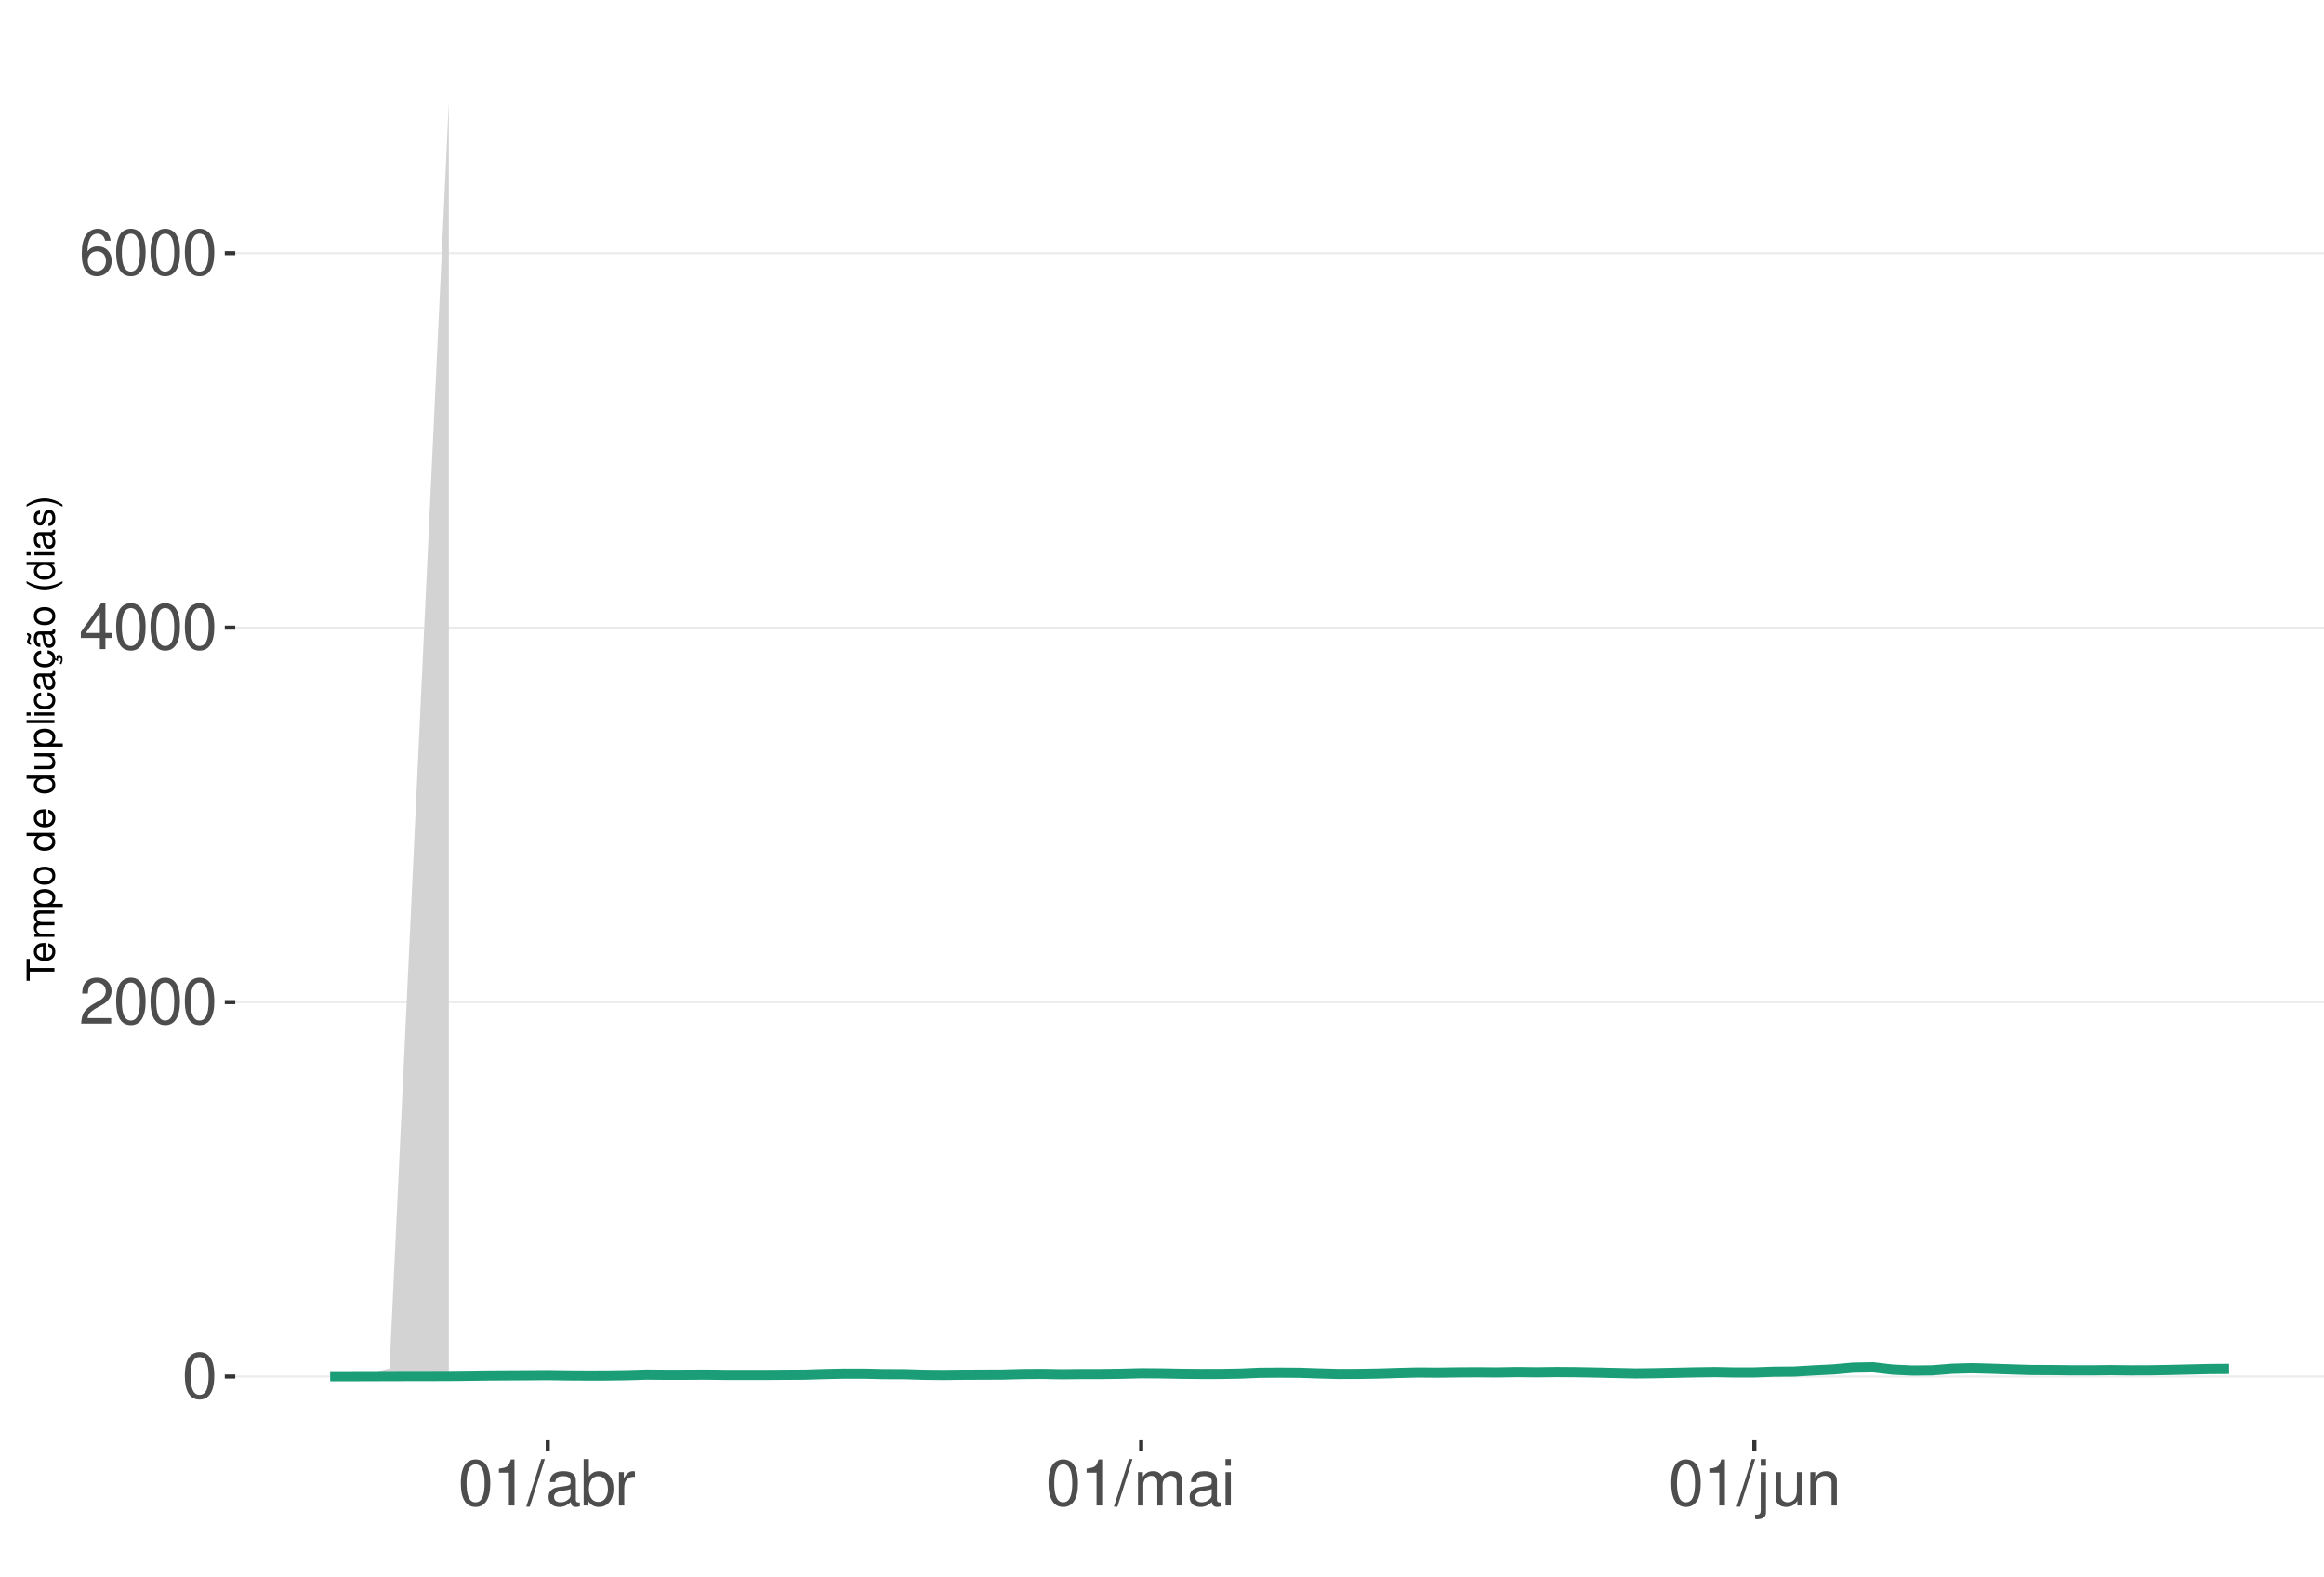
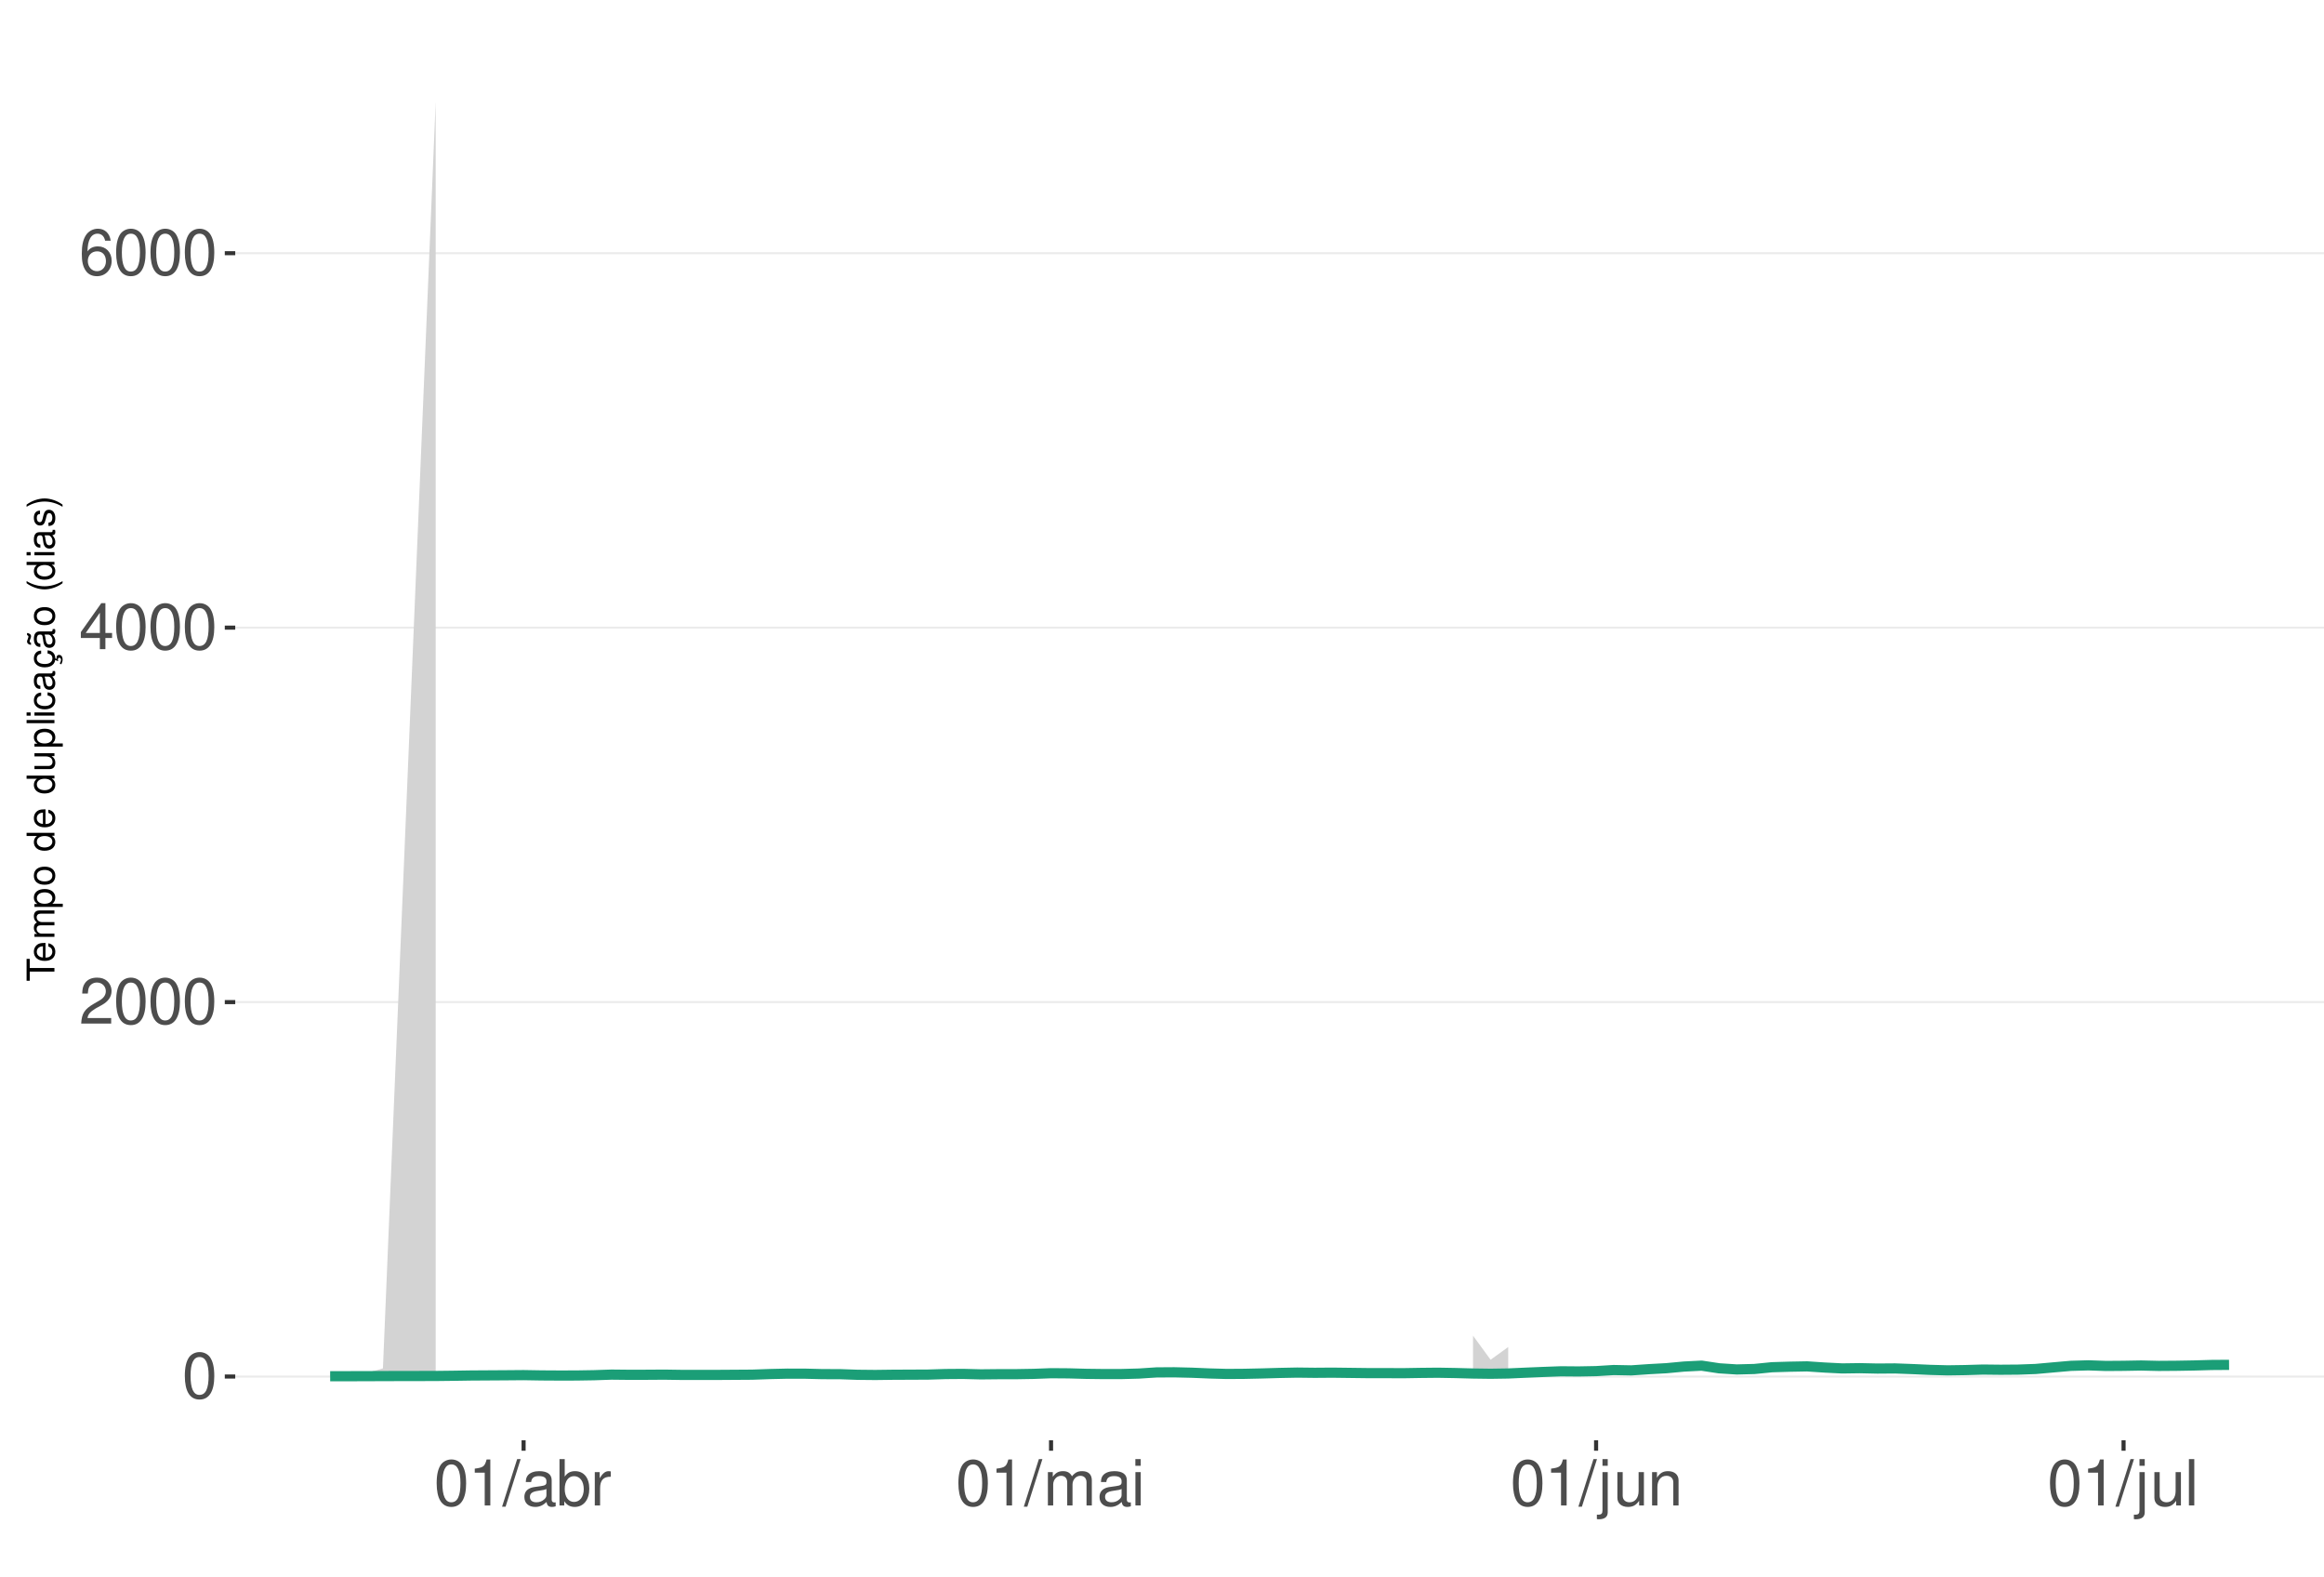
<svg xmlns="http://www.w3.org/2000/svg" xmlns:xlink="http://www.w3.org/1999/xlink" width="609pt" height="413pt" viewBox="0 0 609 413" version="1.1">
  <defs>
    <g>
      <symbol overflow="visible" id="glyph0-0">
        <path style="stroke:none;" d="" />
      </symbol>
      <symbol overflow="visible" id="glyph0-1">
        <path style="stroke:none;" d="M 4.578 -12.047 C 3.484 -12.047 2.484 -11.547 1.859 -10.734 C 1.094 -9.656 0.719 -8.062 0.719 -5.828 C 0.719 -1.766 2.047 0.391 4.578 0.391 C 7.078 0.391 8.438 -1.766 8.438 -5.734 C 8.438 -8.062 8.078 -9.625 7.297 -10.734 C 6.672 -11.562 5.703 -12.047 4.578 -12.047 Z M 4.578 -10.75 C 6.156 -10.75 6.953 -9.125 6.953 -5.859 C 6.953 -2.438 6.172 -0.828 4.547 -0.828 C 3 -0.828 2.219 -2.5 2.219 -5.812 C 2.219 -9.125 3 -10.75 4.578 -10.75 Z M 4.578 -10.75 " />
      </symbol>
      <symbol overflow="visible" id="glyph0-2">
        <path style="stroke:none;" d="M 8.422 -1.453 L 2.219 -1.453 C 2.359 -2.453 2.891 -3.078 4.344 -3.969 L 6.016 -4.891 C 7.656 -5.812 8.516 -7.047 8.516 -8.531 C 8.516 -9.531 8.109 -10.453 7.406 -11.109 C 6.719 -11.75 5.844 -12.047 4.734 -12.047 C 3.234 -12.047 2.109 -11.516 1.469 -10.484 C 1.047 -9.844 0.859 -9.094 0.828 -7.875 L 2.297 -7.875 C 2.344 -8.688 2.453 -9.172 2.641 -9.578 C 3.031 -10.312 3.797 -10.766 4.688 -10.766 C 6.016 -10.766 7.016 -9.797 7.016 -8.5 C 7.016 -7.531 6.469 -6.703 5.406 -6.094 L 3.875 -5.203 C 1.422 -3.781 0.703 -2.641 0.562 -0.016 L 8.422 -0.016 Z M 8.422 -1.453 " />
      </symbol>
      <symbol overflow="visible" id="glyph0-3">
        <path style="stroke:none;" d="M 5.453 -2.922 L 5.453 0 L 6.906 0 L 6.906 -2.922 L 8.656 -2.922 L 8.656 -4.234 L 6.906 -4.234 L 6.906 -12.047 L 5.828 -12.047 L 0.469 -4.469 L 0.469 -2.922 Z M 5.453 -4.234 L 1.75 -4.234 L 5.453 -9.547 Z M 5.453 -4.234 " />
      </symbol>
      <symbol overflow="visible" id="glyph0-4">
        <path style="stroke:none;" d="M 8.297 -8.906 C 8.016 -10.875 6.75 -12.047 4.953 -12.047 C 3.641 -12.047 2.484 -11.406 1.781 -10.328 C 1.031 -9.141 0.719 -7.672 0.719 -5.5 C 0.719 -3.469 1 -2.188 1.719 -1.109 C 2.344 -0.141 3.375 0.391 4.688 0.391 C 6.922 0.391 8.547 -1.297 8.547 -3.641 C 8.547 -5.859 7.047 -7.422 4.938 -7.422 C 3.766 -7.422 2.844 -7 2.219 -6.109 C 2.234 -9.094 3.172 -10.75 4.844 -10.75 C 5.875 -10.75 6.594 -10.078 6.828 -8.906 Z M 4.75 -6.125 C 6.156 -6.125 7.047 -5.125 7.047 -3.531 C 7.047 -2.016 6.047 -0.922 4.703 -0.922 C 3.328 -0.922 2.297 -2.062 2.297 -3.594 C 2.297 -5.094 3.297 -6.125 4.75 -6.125 Z M 4.75 -6.125 " />
      </symbol>
      <symbol overflow="visible" id="glyph0-5">
        <path style="stroke:none;" d="M 4.312 -8.578 L 4.312 0 L 5.781 0 L 5.781 -12.047 L 4.812 -12.047 C 4.297 -10.188 3.969 -9.938 1.703 -9.641 L 1.703 -8.578 Z M 4.312 -8.578 " />
      </symbol>
      <symbol overflow="visible" id="glyph0-6">
        <path style="stroke:none;" d="M 3.812 -12.141 L -0.141 0.328 L 0.781 0.328 L 4.734 -12.141 Z M 3.812 -12.141 " />
      </symbol>
      <symbol overflow="visible" id="glyph0-7">
        <path style="stroke:none;" d="M 8.906 -0.812 C 8.766 -0.781 8.688 -0.781 8.609 -0.781 C 8.125 -0.781 7.859 -1.031 7.859 -1.469 L 7.859 -6.594 C 7.859 -8.141 6.734 -8.984 4.578 -8.984 C 3.297 -8.984 2.281 -8.609 1.688 -7.969 C 1.281 -7.516 1.109 -7.016 1.078 -6.141 L 2.484 -6.141 C 2.594 -7.219 3.234 -7.688 4.531 -7.688 C 5.797 -7.688 6.484 -7.234 6.484 -6.391 L 6.484 -6.031 C 6.469 -5.438 6.156 -5.219 5.031 -5.062 C 3.062 -4.812 2.766 -4.75 2.234 -4.531 C 1.219 -4.094 0.703 -3.328 0.703 -2.203 C 0.703 -0.609 1.797 0.391 3.562 0.391 C 4.656 0.391 5.547 0 6.531 -0.906 C 6.625 0 7.062 0.391 7.969 0.391 C 8.266 0.391 8.438 0.344 8.906 0.234 Z M 6.484 -2.75 C 6.484 -2.281 6.344 -2 5.922 -1.609 C 5.359 -1.094 4.688 -0.828 3.859 -0.828 C 2.781 -0.828 2.156 -1.344 2.156 -2.234 C 2.156 -3.141 2.75 -3.609 4.25 -3.828 C 5.734 -4.031 6.016 -4.094 6.484 -4.312 Z M 6.484 -2.75 " />
      </symbol>
      <symbol overflow="visible" id="glyph0-8">
        <path style="stroke:none;" d="M 0.906 -12.141 L 0.906 0 L 2.156 0 L 2.156 -1.109 C 2.812 -0.094 3.703 0.391 4.906 0.391 C 7.219 0.391 8.719 -1.5 8.719 -4.391 C 8.719 -7.234 7.297 -8.984 4.984 -8.984 C 3.781 -8.984 2.938 -8.531 2.281 -7.547 L 2.281 -12.141 Z M 4.719 -7.672 C 6.266 -7.672 7.266 -6.328 7.266 -4.25 C 7.266 -2.266 6.234 -0.922 4.719 -0.922 C 3.234 -0.922 2.281 -2.25 2.281 -4.297 C 2.281 -6.344 3.234 -7.672 4.719 -7.672 Z M 4.719 -7.672 " />
      </symbol>
      <symbol overflow="visible" id="glyph0-9">
        <path style="stroke:none;" d="M 1.156 -8.734 L 1.156 0 L 2.547 0 L 2.547 -4.531 C 2.562 -6.625 3.438 -7.562 5.344 -7.516 L 5.344 -8.922 C 5.109 -8.969 4.984 -8.984 4.812 -8.984 C 3.922 -8.984 3.234 -8.438 2.438 -7.141 L 2.438 -8.734 Z M 1.156 -8.734 " />
      </symbol>
      <symbol overflow="visible" id="glyph0-10">
        <path style="stroke:none;" d="M 1.172 -8.734 L 1.172 0 L 2.562 0 L 2.562 -5.484 C 2.562 -6.75 3.484 -7.766 4.609 -7.766 C 5.641 -7.766 6.234 -7.125 6.234 -6.016 L 6.234 0 L 7.625 0 L 7.625 -5.484 C 7.625 -6.75 8.547 -7.766 9.672 -7.766 C 10.688 -7.766 11.297 -7.109 11.297 -6.016 L 11.297 0 L 12.688 0 L 12.688 -6.547 C 12.688 -8.109 11.797 -8.984 10.156 -8.984 C 9 -8.984 8.297 -8.625 7.484 -7.641 C 6.969 -8.578 6.266 -8.984 5.125 -8.984 C 3.969 -8.984 3.188 -8.547 2.453 -7.5 L 2.453 -8.734 Z M 1.172 -8.734 " />
      </symbol>
      <symbol overflow="visible" id="glyph0-11">
        <path style="stroke:none;" d="M 2.5 -8.734 L 1.109 -8.734 L 1.109 0 L 2.5 0 Z M 2.5 -12.141 L 1.094 -12.141 L 1.094 -10.391 L 2.5 -10.391 Z M 2.5 -12.141 " />
      </symbol>
      <symbol overflow="visible" id="glyph0-12">
        <path style="stroke:none;" d="M 1.172 -8.734 L 1.172 1.266 C 1.172 2.125 0.906 2.422 0.031 2.422 C -0.062 2.422 -0.109 2.422 -0.297 2.406 L -0.297 3.578 C -0.141 3.609 -0.047 3.625 0.172 3.625 C 1.734 3.625 2.547 3.016 2.547 1.812 L 2.547 -8.734 Z M 2.547 -12.141 L 1.172 -12.141 L 1.172 -10.391 L 2.547 -10.391 Z M 2.547 -12.141 " />
      </symbol>
      <symbol overflow="visible" id="glyph0-13">
        <path style="stroke:none;" d="M 8.031 0 L 8.031 -8.734 L 6.641 -8.734 L 6.641 -3.781 C 6.641 -2 5.719 -0.828 4.266 -0.828 C 3.172 -0.828 2.469 -1.5 2.469 -2.547 L 2.469 -8.734 L 1.078 -8.734 L 1.078 -2 C 1.078 -0.547 2.172 0.391 3.859 0.391 C 5.141 0.391 5.969 -0.062 6.781 -1.219 L 6.781 0 Z M 8.031 0 " />
      </symbol>
      <symbol overflow="visible" id="glyph0-14">
        <path style="stroke:none;" d="M 1.172 -8.734 L 1.172 0 L 2.562 0 L 2.562 -4.812 C 2.562 -6.594 3.5 -7.766 4.938 -7.766 C 6.031 -7.766 6.734 -7.094 6.734 -6.047 L 6.734 0 L 8.109 0 L 8.109 -6.594 C 8.109 -8.047 7.031 -8.984 5.344 -8.984 C 4.047 -8.984 3.219 -8.484 2.453 -7.266 L 2.453 -8.734 Z M 1.172 -8.734 " />
+       </symbol>
+       <symbol overflow="visible" id="glyph0-15">
+         <path style="stroke:none;" d="M 2.531 -12.141 L 1.125 -12.141 L 1.125 0 L 2.531 0 Z M 2.531 -12.141 " />
      </symbol>
      <symbol overflow="visible" id="glyph1-0">
        <path style="stroke:none;" d="" />
      </symbol>
      <symbol overflow="visible" id="glyph1-1">
        <path style="stroke:none;" d="M -6.469 -3.547 L -6.469 -5.938 L -7.297 -5.938 L -7.297 -0.203 L -6.469 -0.203 L -6.469 -2.609 L 0 -2.609 L 0 -3.547 Z M -6.469 -3.547 " />
      </symbol>
      <symbol overflow="visible" id="glyph1-2">
        <path style="stroke:none;" d="M -2.344 -5.125 C -3.141 -5.125 -3.625 -5.062 -4.016 -4.922 C -4.875 -4.578 -5.391 -3.781 -5.391 -2.797 C -5.391 -1.344 -4.281 -0.406 -2.547 -0.406 C -0.812 -0.406 0.234 -1.297 0.234 -2.781 C 0.234 -3.984 -0.453 -4.812 -1.594 -5.016 L -1.594 -4.188 C -0.906 -3.953 -0.547 -3.484 -0.547 -2.812 C -0.547 -2.281 -0.781 -1.828 -1.219 -1.547 C -1.516 -1.344 -1.812 -1.281 -2.344 -1.266 Z M -3.016 -1.297 C -3.984 -1.359 -4.625 -1.953 -4.625 -2.797 C -4.625 -3.641 -3.953 -4.234 -3.016 -4.234 Z M -3.016 -1.297 " />
      </symbol>
      <symbol overflow="visible" id="glyph1-3">
        <path style="stroke:none;" d="M -5.234 -0.703 L 0 -0.703 L 0 -1.547 L -3.297 -1.547 C -4.047 -1.547 -4.656 -2.094 -4.656 -2.766 C -4.656 -3.391 -4.281 -3.734 -3.609 -3.734 L 0 -3.734 L 0 -4.578 L -3.297 -4.578 C -4.047 -4.578 -4.656 -5.125 -4.656 -5.812 C -4.656 -6.422 -4.266 -6.781 -3.609 -6.781 L 0 -6.781 L 0 -7.625 L -3.938 -7.625 C -4.875 -7.625 -5.391 -7.078 -5.391 -6.094 C -5.391 -5.406 -5.188 -4.984 -4.594 -4.484 C -5.156 -4.188 -5.391 -3.766 -5.391 -3.078 C -5.391 -2.375 -5.125 -1.906 -4.5 -1.469 L -5.234 -1.469 Z M -5.234 -0.703 " />
      </symbol>
      <symbol overflow="visible" id="glyph1-4">
        <path style="stroke:none;" d="M 2.188 -0.547 L 2.188 -1.375 L -0.547 -1.375 C -0.016 -1.812 0.234 -2.312 0.234 -2.984 C 0.234 -4.344 -0.859 -5.234 -2.531 -5.234 C -4.297 -5.234 -5.391 -4.375 -5.391 -2.984 C -5.391 -2.266 -5.062 -1.703 -4.453 -1.312 L -5.234 -1.312 L -5.234 -0.547 Z M -4.609 -2.844 C -4.609 -3.766 -3.797 -4.359 -2.547 -4.359 C -1.359 -4.359 -0.547 -3.75 -0.547 -2.844 C -0.547 -1.953 -1.344 -1.375 -2.578 -1.375 C -3.812 -1.375 -4.609 -1.953 -4.609 -2.844 Z M -4.609 -2.844 " />
      </symbol>
      <symbol overflow="visible" id="glyph1-5">
        <path style="stroke:none;" d="M -5.391 -2.719 C -5.391 -1.234 -4.344 -0.359 -2.578 -0.359 C -0.812 -0.359 0.234 -1.234 0.234 -2.734 C 0.234 -4.203 -0.812 -5.094 -2.547 -5.094 C -4.359 -5.094 -5.391 -4.234 -5.391 -2.719 Z M -4.625 -2.734 C -4.625 -3.672 -3.844 -4.234 -2.547 -4.234 C -1.312 -4.234 -0.547 -3.656 -0.547 -2.734 C -0.547 -1.797 -1.312 -1.234 -2.578 -1.234 C -3.844 -1.234 -4.625 -1.797 -4.625 -2.734 Z M -4.625 -2.734 " />
      </symbol>
      <symbol overflow="visible" id="glyph1-6">
        <path style="stroke:none;" d="" />
      </symbol>
      <symbol overflow="visible" id="glyph1-7">
        <path style="stroke:none;" d="M -7.297 -4.953 L -7.297 -4.125 L -4.578 -4.125 C -5.109 -3.766 -5.391 -3.203 -5.391 -2.516 C -5.391 -1.156 -4.297 -0.266 -2.625 -0.266 C -0.859 -0.266 0.234 -1.125 0.234 -2.547 C 0.234 -3.266 -0.047 -3.766 -0.688 -4.203 L 0 -4.203 L 0 -4.953 Z M -4.609 -2.656 C -4.609 -3.547 -3.812 -4.125 -2.562 -4.125 C -1.344 -4.125 -0.547 -3.547 -0.547 -2.656 C -0.547 -1.734 -1.359 -1.125 -2.578 -1.125 C -3.797 -1.125 -4.609 -1.734 -4.609 -2.656 Z M -4.609 -2.656 " />
      </symbol>
      <symbol overflow="visible" id="glyph1-8">
        <path style="stroke:none;" d="M 0 -4.812 L -5.234 -4.812 L -5.234 -3.984 L -2.266 -3.984 C -1.203 -3.984 -0.5 -3.438 -0.5 -2.562 C -0.5 -1.906 -0.906 -1.484 -1.531 -1.484 L -5.234 -1.484 L -5.234 -0.656 L -1.203 -0.656 C -0.328 -0.656 0.234 -1.297 0.234 -2.312 C 0.234 -3.094 -0.047 -3.578 -0.734 -4.062 L 0 -4.062 Z M 0 -4.812 " />
      </symbol>
      <symbol overflow="visible" id="glyph1-9">
        <path style="stroke:none;" d="M -7.297 -1.516 L -7.297 -0.688 L 0 -0.688 L 0 -1.516 Z M -7.297 -1.516 " />
      </symbol>
      <symbol overflow="visible" id="glyph1-10">
        <path style="stroke:none;" d="M -5.234 -1.5 L -5.234 -0.672 L 0 -0.672 L 0 -1.5 Z M -7.297 -1.5 L -7.297 -0.656 L -6.234 -0.656 L -6.234 -1.5 Z M -7.297 -1.5 " />
      </symbol>
      <symbol overflow="visible" id="glyph1-11">
        <path style="stroke:none;" d="M -3.484 -4.703 C -3.984 -4.672 -4.312 -4.562 -4.609 -4.359 C -5.094 -4 -5.391 -3.375 -5.391 -2.641 C -5.391 -1.219 -4.266 -0.312 -2.531 -0.312 C -0.844 -0.312 0.234 -1.203 0.234 -2.625 C 0.234 -3.875 -0.516 -4.672 -1.797 -4.766 L -1.797 -3.938 C -0.953 -3.797 -0.547 -3.359 -0.547 -2.656 C -0.547 -1.734 -1.297 -1.188 -2.531 -1.188 C -3.844 -1.188 -4.625 -1.719 -4.625 -2.625 C -4.625 -3.328 -4.203 -3.766 -3.484 -3.875 Z M -3.484 -4.703 " />
      </symbol>
      <symbol overflow="visible" id="glyph1-12">
        <path style="stroke:none;" d="M -0.484 -5.344 C -0.469 -5.266 -0.469 -5.219 -0.469 -5.172 C -0.469 -4.875 -0.625 -4.719 -0.875 -4.719 L -3.953 -4.719 C -4.891 -4.719 -5.391 -4.047 -5.391 -2.75 C -5.391 -1.984 -5.172 -1.375 -4.781 -1.016 C -4.516 -0.766 -4.203 -0.672 -3.688 -0.656 L -3.688 -1.484 C -4.328 -1.562 -4.625 -1.938 -4.625 -2.719 C -4.625 -3.484 -4.344 -3.891 -3.844 -3.891 L -3.625 -3.891 C -3.266 -3.875 -3.125 -3.703 -3.047 -3.016 C -2.891 -1.844 -2.844 -1.656 -2.719 -1.344 C -2.453 -0.734 -2 -0.422 -1.312 -0.422 C -0.375 -0.422 0.234 -1.078 0.234 -2.141 C 0.234 -2.797 0 -3.328 -0.547 -3.922 C 0 -3.984 0.234 -4.234 0.234 -4.781 C 0.234 -4.953 0.203 -5.062 0.141 -5.344 Z M -1.656 -3.891 C -1.375 -3.891 -1.203 -3.812 -0.969 -3.562 C -0.656 -3.219 -0.5 -2.812 -0.5 -2.312 C -0.5 -1.672 -0.812 -1.297 -1.344 -1.297 C -1.891 -1.297 -2.172 -1.656 -2.297 -2.547 C -2.422 -3.438 -2.453 -3.609 -2.594 -3.891 Z M -1.656 -3.891 " />
      </symbol>
      <symbol overflow="visible" id="glyph1-13">
        <path style="stroke:none;" d="M 0.234 -2.641 C 0.234 -3.875 -0.547 -4.703 -1.797 -4.766 L -1.797 -3.938 C -0.953 -3.797 -0.531 -3.359 -0.531 -2.656 C -0.531 -1.734 -1.281 -1.188 -2.516 -1.188 C -3.844 -1.188 -4.625 -1.719 -4.625 -2.625 C -4.625 -3.328 -4.203 -3.766 -3.484 -3.875 L -3.484 -4.703 C -3.984 -4.672 -4.312 -4.562 -4.609 -4.359 C -5.094 -4 -5.391 -3.375 -5.391 -2.641 C -5.391 -1.219 -4.266 -0.312 -2.531 -0.312 C -1.469 -0.312 -0.625 -0.672 -0.156 -1.312 C 0.047 -1.594 0.125 -1.812 0.203 -2.25 L 0.922 -1.938 L 0.984 -2.062 C 0.938 -2.188 0.906 -2.25 0.906 -2.375 C 0.906 -2.656 1.047 -2.828 1.281 -2.828 C 1.547 -2.828 1.734 -2.594 1.734 -2.297 C 1.734 -2.031 1.672 -1.844 1.438 -1.406 L 1.406 -1.312 L 1.812 -1.094 C 2.078 -1.75 2.141 -1.953 2.141 -2.344 C 2.141 -3.109 1.781 -3.578 1.203 -3.578 C 0.781 -3.578 0.547 -3.297 0.547 -2.797 C 0.547 -2.703 0.547 -2.641 0.562 -2.516 Z M 0.234 -2.641 " />
      </symbol>
      <symbol overflow="visible" id="glyph1-14">
        <path style="stroke:none;" d="M -0.484 -5.344 C -0.469 -5.266 -0.469 -5.219 -0.469 -5.172 C -0.469 -4.875 -0.625 -4.719 -0.875 -4.719 L -3.953 -4.719 C -4.891 -4.719 -5.391 -4.047 -5.391 -2.75 C -5.391 -1.984 -5.172 -1.375 -4.781 -1.016 C -4.516 -0.766 -4.203 -0.672 -3.688 -0.656 L -3.688 -1.484 C -4.328 -1.562 -4.625 -1.938 -4.625 -2.719 C -4.625 -3.484 -4.344 -3.891 -3.844 -3.891 L -3.625 -3.891 C -3.266 -3.875 -3.125 -3.703 -3.047 -3.016 C -2.891 -1.844 -2.844 -1.656 -2.719 -1.344 C -2.453 -0.734 -2 -0.422 -1.312 -0.422 C -0.375 -0.422 0.234 -1.078 0.234 -2.141 C 0.234 -2.797 0 -3.328 -0.547 -3.922 C 0 -3.984 0.234 -4.234 0.234 -4.781 C 0.234 -4.953 0.203 -5.062 0.141 -5.344 Z M -1.656 -3.891 C -1.375 -3.891 -1.203 -3.812 -0.969 -3.562 C -0.656 -3.219 -0.5 -2.812 -0.5 -2.312 C -0.5 -1.672 -0.812 -1.297 -1.344 -1.297 C -1.891 -1.297 -2.172 -1.656 -2.297 -2.547 C -2.422 -3.438 -2.453 -3.609 -2.594 -3.891 Z M -7.172 -3.75 C -6.922 -3.672 -6.812 -3.547 -6.812 -3.375 C -6.812 -3.25 -6.875 -2.984 -6.984 -2.734 C -7.156 -2.312 -7.172 -2.25 -7.172 -2.047 C -7.172 -1.594 -6.797 -1.297 -6.141 -1.188 L -6.141 -1.766 C -6.375 -1.812 -6.5 -1.938 -6.5 -2.094 C -6.5 -2.203 -6.469 -2.344 -6.375 -2.578 C -6.156 -3.156 -6.125 -3.234 -6.125 -3.438 C -6.125 -3.922 -6.484 -4.219 -7.172 -4.312 Z M -7.172 -3.75 " />
      </symbol>
      <symbol overflow="visible" id="glyph1-15">
        <path style="stroke:none;" d="M -7.297 -2.359 C -5.984 -1.359 -4.156 -0.734 -2.594 -0.734 C -1.016 -0.734 0.812 -1.359 2.125 -2.359 L 2.125 -2.906 C 0.688 -2.031 -0.984 -1.547 -2.594 -1.547 C -4.188 -1.547 -5.875 -2.031 -7.297 -2.906 Z M -7.297 -2.359 " />
      </symbol>
      <symbol overflow="visible" id="glyph1-16">
        <path style="stroke:none;" d="M -3.781 -4.375 C -4.812 -4.375 -5.391 -3.688 -5.391 -2.484 C -5.391 -1.266 -4.766 -0.469 -3.797 -0.469 C -2.969 -0.469 -2.578 -0.891 -2.281 -2.125 L -2.094 -2.906 C -1.953 -3.484 -1.734 -3.719 -1.375 -3.719 C -0.875 -3.719 -0.547 -3.234 -0.547 -2.5 C -0.547 -2.047 -0.672 -1.672 -0.891 -1.453 C -1.047 -1.328 -1.188 -1.266 -1.562 -1.219 L -1.562 -0.344 C -0.344 -0.375 0.234 -1.062 0.234 -2.438 C 0.234 -3.75 -0.422 -4.594 -1.438 -4.594 C -2.203 -4.594 -2.641 -4.156 -2.891 -3.109 L -3.078 -2.312 C -3.234 -1.625 -3.453 -1.344 -3.828 -1.344 C -4.312 -1.344 -4.625 -1.766 -4.625 -2.453 C -4.625 -3.125 -4.328 -3.484 -3.781 -3.5 Z M -3.781 -4.375 " />
      </symbol>
      <symbol overflow="visible" id="glyph1-17">
        <path style="stroke:none;" d="M 2.125 -0.938 C 0.812 -1.938 -1.016 -2.562 -2.578 -2.562 C -4.156 -2.562 -5.984 -1.938 -7.297 -0.938 L -7.297 -0.375 C -5.859 -1.266 -4.188 -1.75 -2.578 -1.75 C -0.984 -1.75 0.703 -1.266 2.125 -0.375 Z M 2.125 -0.938 " />
      </symbol>
    </g>
    <clipPath id="clip1">
      <path d="M 61.645 9.961 L 609 9.961 L 609 377.328 L 61.645 377.328 Z M 61.645 9.961 " />
    </clipPath>
    <clipPath id="clip2">
      <path d="M 61.645 360 L 609 360 L 609 361 L 61.645 361 Z M 61.645 360 " />
    </clipPath>
    <clipPath id="clip3">
      <path d="M 61.645 262 L 609 262 L 609 263 L 61.645 263 Z M 61.645 262 " />
    </clipPath>
    <clipPath id="clip4">
      <path d="M 61.645 164 L 609 164 L 609 165 L 61.645 165 Z M 61.645 164 " />
    </clipPath>
    <clipPath id="clip5">
      <path d="M 61.645 66 L 609 66 L 609 67 L 61.645 67 Z M 61.645 66 " />
    </clipPath>
  </defs>
  <g id="surface94">
    <rect x="0" y="0" width="609" height="413" style="fill:rgb(100%,100%,100%);fill-opacity:1;stroke:none;" />
    <rect x="0" y="0" width="609" height="413" style="fill:rgb(100%,100%,100%);fill-opacity:1;stroke:none;" />
    <path style="fill:none;stroke-width:1.067;stroke-linecap:round;stroke-linejoin:round;stroke:rgb(100%,100%,100%);stroke-opacity:1;stroke-miterlimit:10;" d="M 0 413 L 609 413 L 609 0 L 0 0 Z M 0 413 " />
    <g clip-path="url(#clip1)" clip-rule="nonzero">
      <path style=" stroke:none;fill-rule:nonzero;fill:rgb(100%,100%,100%);fill-opacity:1;" d="M 61.645 377.328 L 609 377.328 L 609 9.961 L 61.645 9.961 Z M 61.645 377.328 " />
    </g>
    <g clip-path="url(#clip2)" clip-rule="nonzero">
      <path style="fill:none;stroke-width:0.533;stroke-linecap:butt;stroke-linejoin:round;stroke:rgb(92.157%,92.157%,92.157%);stroke-opacity:1;stroke-miterlimit:10;" d="M 61.645 360.629 L 609 360.629 " />
    </g>
    <g clip-path="url(#clip3)" clip-rule="nonzero">
      <path style="fill:none;stroke-width:0.533;stroke-linecap:butt;stroke-linejoin:round;stroke:rgb(92.157%,92.157%,92.157%);stroke-opacity:1;stroke-miterlimit:10;" d="M 61.645 262.531 L 609 262.531 " />
    </g>
    <g clip-path="url(#clip4)" clip-rule="nonzero">
      <path style="fill:none;stroke-width:0.533;stroke-linecap:butt;stroke-linejoin:round;stroke:rgb(92.157%,92.157%,92.157%);stroke-opacity:1;stroke-miterlimit:10;" d="M 61.645 164.43 L 609 164.43 " />
    </g>
    <g clip-path="url(#clip5)" clip-rule="nonzero">
      <path style="fill:none;stroke-width:0.533;stroke-linecap:butt;stroke-linejoin:round;stroke:rgb(92.157%,92.157%,92.157%);stroke-opacity:1;stroke-miterlimit:10;" d="M 61.645 66.332 L 609 66.332 " />
    </g>
-     <path style=" stroke:none;fill-rule:nonzero;fill:rgb(82.745%,82.745%,82.745%);fill-opacity:1;" d="M 86.523 359.664 L 96.891 359.812 L 102.074 358.492 L 117.625 26.66 L 117.625 360.559 L 102.074 360.57 L 96.891 360.578 L 86.523 360.59 Z M 86.523 359.664 " />
-     <path style="fill:none;stroke-width:2.667;stroke-linecap:butt;stroke-linejoin:round;stroke:rgb(10.588%,61.961%,46.667%);stroke-opacity:1;stroke-miterlimit:10;" d="M 86.523 360.547 L 96.891 360.531 L 102.074 360.508 L 117.625 360.48 L 122.809 360.426 L 127.992 360.355 L 138.359 360.297 L 143.539 360.258 L 148.723 360.336 L 153.906 360.363 L 159.09 360.355 L 164.273 360.281 L 169.457 360.125 L 174.641 360.172 L 179.824 360.164 L 185.008 360.133 L 190.191 360.203 L 195.375 360.199 L 200.559 360.203 L 210.922 360.141 L 216.105 359.977 L 221.289 359.871 L 226.473 359.879 L 231.656 359.996 L 236.84 360.008 L 242.023 360.172 L 247.207 360.219 L 252.391 360.16 L 262.758 360.117 L 267.941 359.973 L 273.125 359.938 L 278.305 360.031 L 283.488 359.973 L 288.672 359.969 L 293.855 359.902 L 299.039 359.766 L 304.223 359.801 L 309.406 359.902 L 314.59 359.953 L 319.773 359.949 L 324.957 359.859 L 330.141 359.637 L 335.324 359.602 L 340.504 359.637 L 345.688 359.812 L 350.871 359.953 L 356.055 359.934 L 361.238 359.848 L 366.422 359.688 L 371.605 359.562 L 376.789 359.605 L 381.973 359.531 L 387.156 359.5 L 392.34 359.543 L 397.523 359.449 L 402.707 359.512 L 407.887 359.441 L 413.07 359.48 L 418.254 359.578 L 423.438 359.703 L 428.621 359.812 L 433.805 359.754 L 438.988 359.645 L 444.172 359.531 L 449.355 359.457 L 454.539 359.555 L 459.723 359.547 L 464.906 359.363 L 470.09 359.328 L 475.27 359.02 L 480.453 358.766 L 485.637 358.301 L 490.82 358.211 L 496.004 358.82 L 501.188 359.059 L 506.371 359.008 L 511.555 358.59 L 516.738 358.441 L 521.922 358.586 L 527.105 358.762 L 532.289 358.922 L 537.469 358.934 L 542.652 359 L 547.836 359.008 L 553.02 358.953 L 558.203 359.012 L 563.387 358.996 L 568.57 358.906 L 573.754 358.789 L 578.938 358.664 L 584.121 358.629 " />
+     <path style=" stroke:none;fill-rule:nonzero;fill:rgb(82.745%,82.745%,82.745%);fill-opacity:1;" d="M 86.523 359.664 L 95.738 359.812 L 100.348 358.492 L 114.168 26.66 L 114.168 360.559 L 100.348 360.57 L 95.738 360.578 L 86.523 360.59 Z M 86.523 359.664 " />
+     <path style=" stroke:none;fill-rule:nonzero;fill:rgb(82.745%,82.745%,82.745%);fill-opacity:1;" d="M 386.004 349.922 L 390.609 356.227 L 395.219 352.902 L 395.219 360.207 L 390.609 360.23 L 386.004 360.219 Z M 386.004 349.922 " />
+     <path style="fill:none;stroke-width:2.667;stroke-linecap:butt;stroke-linejoin:round;stroke:rgb(10.588%,61.961%,46.667%);stroke-opacity:1;stroke-miterlimit:10;" d="M 86.523 360.547 L 95.738 360.531 L 100.348 360.508 L 114.168 360.48 L 118.777 360.426 L 123.383 360.355 L 132.598 360.297 L 137.207 360.258 L 141.812 360.336 L 146.422 360.363 L 151.027 360.355 L 155.637 360.281 L 160.242 360.125 L 164.852 360.172 L 169.457 360.164 L 174.066 360.133 L 178.672 360.203 L 183.281 360.199 L 187.887 360.203 L 197.102 360.141 L 201.707 359.977 L 206.316 359.871 L 210.922 359.879 L 215.531 359.996 L 220.137 360.008 L 224.746 360.172 L 229.352 360.219 L 233.961 360.16 L 243.176 360.117 L 247.781 359.973 L 252.391 359.938 L 256.996 360.059 L 261.605 360.012 L 266.211 360.008 L 270.82 359.93 L 275.426 359.758 L 280.035 359.793 L 284.641 359.922 L 289.25 359.98 L 293.855 359.973 L 298.465 359.848 L 303.07 359.543 L 307.68 359.512 L 312.285 359.625 L 316.895 359.82 L 321.5 359.949 L 326.109 359.918 L 330.715 359.816 L 335.324 359.684 L 339.93 359.594 L 344.539 359.648 L 349.145 359.613 L 353.754 359.672 L 358.359 359.73 L 362.965 359.73 L 367.574 359.754 L 372.18 359.676 L 376.789 359.629 L 381.395 359.711 L 386.004 359.836 L 390.609 359.898 L 395.219 359.828 L 399.824 359.617 L 404.434 359.426 L 409.039 359.258 L 413.648 359.297 L 418.254 359.211 L 422.863 358.926 L 427.469 359.016 L 432.078 358.699 L 436.684 358.445 L 441.293 358.012 L 445.898 357.777 L 450.508 358.473 L 455.113 358.773 L 459.723 358.652 L 464.328 358.191 L 468.938 358.051 L 473.543 357.965 L 478.152 358.273 L 482.758 358.504 L 487.367 358.438 L 491.973 358.539 L 496.582 358.504 L 501.188 358.676 L 505.797 358.883 L 510.402 359.008 L 515.008 358.938 L 519.617 358.801 L 524.223 358.852 L 528.832 358.816 L 533.438 358.648 L 538.047 358.234 L 542.652 357.828 L 547.262 357.695 L 551.867 357.855 L 556.477 357.82 L 561.082 357.738 L 565.691 357.844 L 570.297 357.809 L 574.906 357.73 L 579.512 357.598 L 584.121 357.566 " />
    <g style="fill:rgb(30.196%,30.196%,30.196%);fill-opacity:1;">
      <use xlink:href="#glyph0-1" x="47.715" y="366.267" />
    </g>
    <g style="fill:rgb(30.196%,30.196%,30.196%);fill-opacity:1;">
      <use xlink:href="#glyph0-2" x="20.715" y="268.169" />
      <use xlink:href="#glyph0-1" x="29.715" y="268.169" />
      <use xlink:href="#glyph0-1" x="38.715" y="268.169" />
      <use xlink:href="#glyph0-1" x="47.715" y="268.169" />
    </g>
    <g style="fill:rgb(30.196%,30.196%,30.196%);fill-opacity:1;">
      <use xlink:href="#glyph0-3" x="20.715" y="170.067" />
      <use xlink:href="#glyph0-1" x="29.715" y="170.067" />
      <use xlink:href="#glyph0-1" x="38.715" y="170.067" />
      <use xlink:href="#glyph0-1" x="47.715" y="170.067" />
    </g>
    <g style="fill:rgb(30.196%,30.196%,30.196%);fill-opacity:1;">
      <use xlink:href="#glyph0-4" x="20.715" y="71.97" />
      <use xlink:href="#glyph0-1" x="29.715" y="71.97" />
      <use xlink:href="#glyph0-1" x="38.715" y="71.97" />
      <use xlink:href="#glyph0-1" x="47.715" y="71.97" />
    </g>
    <path style="fill:none;stroke-width:1.067;stroke-linecap:butt;stroke-linejoin:round;stroke:rgb(20%,20%,20%);stroke-opacity:1;stroke-miterlimit:10;" d="M 58.906 360.629 L 61.645 360.629 " />
    <path style="fill:none;stroke-width:1.067;stroke-linecap:butt;stroke-linejoin:round;stroke:rgb(20%,20%,20%);stroke-opacity:1;stroke-miterlimit:10;" d="M 58.906 262.531 L 61.645 262.531 " />
    <path style="fill:none;stroke-width:1.067;stroke-linecap:butt;stroke-linejoin:round;stroke:rgb(20%,20%,20%);stroke-opacity:1;stroke-miterlimit:10;" d="M 58.906 164.43 L 61.645 164.43 " />
    <path style="fill:none;stroke-width:1.067;stroke-linecap:butt;stroke-linejoin:round;stroke:rgb(20%,20%,20%);stroke-opacity:1;stroke-miterlimit:10;" d="M 58.906 66.332 L 61.645 66.332 " />
-     <path style="fill:none;stroke-width:1.067;stroke-linecap:butt;stroke-linejoin:round;stroke:rgb(20%,20%,20%);stroke-opacity:1;stroke-miterlimit:10;" d="M 143.539 380.07 L 143.539 377.328 " />
-     <path style="fill:none;stroke-width:1.067;stroke-linecap:butt;stroke-linejoin:round;stroke:rgb(20%,20%,20%);stroke-opacity:1;stroke-miterlimit:10;" d="M 299.039 380.07 L 299.039 377.328 " />
-     <path style="fill:none;stroke-width:1.067;stroke-linecap:butt;stroke-linejoin:round;stroke:rgb(20%,20%,20%);stroke-opacity:1;stroke-miterlimit:10;" d="M 459.723 380.07 L 459.723 377.328 " />
-     <g style="fill:rgb(30.196%,30.196%,30.196%);fill-opacity:1;">
-       <use xlink:href="#glyph0-1" x="120.039" y="394.399" />
-       <use xlink:href="#glyph0-5" x="129.039" y="394.399" />
-       <use xlink:href="#glyph0-6" x="138.039" y="394.399" />
-       <use xlink:href="#glyph0-7" x="143.039" y="394.399" />
-       <use xlink:href="#glyph0-8" x="152.039" y="394.399" />
-       <use xlink:href="#glyph0-9" x="161.039" y="394.399" />
-     </g>
-     <g style="fill:rgb(30.196%,30.196%,30.196%);fill-opacity:1;">
-       <use xlink:href="#glyph0-1" x="274.039" y="394.399" />
-       <use xlink:href="#glyph0-5" x="283.039" y="394.399" />
-       <use xlink:href="#glyph0-6" x="292.039" y="394.399" />
-       <use xlink:href="#glyph0-10" x="297.039" y="394.399" />
-       <use xlink:href="#glyph0-7" x="311.039" y="394.399" />
-       <use xlink:href="#glyph0-11" x="320.039" y="394.399" />
-     </g>
-     <g style="fill:rgb(30.196%,30.196%,30.196%);fill-opacity:1;">
-       <use xlink:href="#glyph0-1" x="437.223" y="394.399" />
-       <use xlink:href="#glyph0-5" x="446.223" y="394.399" />
-       <use xlink:href="#glyph0-6" x="455.223" y="394.399" />
-       <use xlink:href="#glyph0-12" x="460.223" y="394.399" />
-       <use xlink:href="#glyph0-13" x="464.223" y="394.399" />
-       <use xlink:href="#glyph0-14" x="473.223" y="394.399" />
+     <path style="fill:none;stroke-width:1.067;stroke-linecap:butt;stroke-linejoin:round;stroke:rgb(20%,20%,20%);stroke-opacity:1;stroke-miterlimit:10;" d="M 137.207 380.07 L 137.207 377.328 " />
+     <path style="fill:none;stroke-width:1.067;stroke-linecap:butt;stroke-linejoin:round;stroke:rgb(20%,20%,20%);stroke-opacity:1;stroke-miterlimit:10;" d="M 275.426 380.07 L 275.426 377.328 " />
+     <path style="fill:none;stroke-width:1.067;stroke-linecap:butt;stroke-linejoin:round;stroke:rgb(20%,20%,20%);stroke-opacity:1;stroke-miterlimit:10;" d="M 418.254 380.07 L 418.254 377.328 " />
+     <path style="fill:none;stroke-width:1.067;stroke-linecap:butt;stroke-linejoin:round;stroke:rgb(20%,20%,20%);stroke-opacity:1;stroke-miterlimit:10;" d="M 556.477 380.07 L 556.477 377.328 " />
+     <g style="fill:rgb(30.196%,30.196%,30.196%);fill-opacity:1;">
+       <use xlink:href="#glyph0-1" x="113.707" y="394.399" />
+       <use xlink:href="#glyph0-5" x="122.707" y="394.399" />
+       <use xlink:href="#glyph0-6" x="131.707" y="394.399" />
+       <use xlink:href="#glyph0-7" x="136.707" y="394.399" />
+       <use xlink:href="#glyph0-8" x="145.707" y="394.399" />
+       <use xlink:href="#glyph0-9" x="154.707" y="394.399" />
+     </g>
+     <g style="fill:rgb(30.196%,30.196%,30.196%);fill-opacity:1;">
+       <use xlink:href="#glyph0-1" x="250.426" y="394.399" />
+       <use xlink:href="#glyph0-5" x="259.426" y="394.399" />
+       <use xlink:href="#glyph0-6" x="268.426" y="394.399" />
+       <use xlink:href="#glyph0-10" x="273.426" y="394.399" />
+       <use xlink:href="#glyph0-7" x="287.426" y="394.399" />
+       <use xlink:href="#glyph0-11" x="296.426" y="394.399" />
+     </g>
+     <g style="fill:rgb(30.196%,30.196%,30.196%);fill-opacity:1;">
+       <use xlink:href="#glyph0-1" x="395.754" y="394.399" />
+       <use xlink:href="#glyph0-5" x="404.754" y="394.399" />
+       <use xlink:href="#glyph0-6" x="413.754" y="394.399" />
+       <use xlink:href="#glyph0-12" x="418.754" y="394.399" />
+       <use xlink:href="#glyph0-13" x="422.754" y="394.399" />
+       <use xlink:href="#glyph0-14" x="431.754" y="394.399" />
+     </g>
+     <g style="fill:rgb(30.196%,30.196%,30.196%);fill-opacity:1;">
+       <use xlink:href="#glyph0-1" x="536.477" y="394.399" />
+       <use xlink:href="#glyph0-5" x="545.477" y="394.399" />
+       <use xlink:href="#glyph0-6" x="554.477" y="394.399" />
+       <use xlink:href="#glyph0-12" x="559.477" y="394.399" />
+       <use xlink:href="#glyph0-13" x="563.477" y="394.399" />
+       <use xlink:href="#glyph0-15" x="572.477" y="394.399" />
    </g>
    <g style="fill:rgb(0%,0%,0%);fill-opacity:1;">
      <use xlink:href="#glyph1-1" x="14.263" y="257.145" />
      <use xlink:href="#glyph1-2" x="14.263" y="252.145" />
      <use xlink:href="#glyph1-3" x="14.263" y="246.145" />
      <use xlink:href="#glyph1-4" x="14.263" y="238.145" />
      <use xlink:href="#glyph1-5" x="14.263" y="232.145" />
      <use xlink:href="#glyph1-6" x="14.263" y="226.145" />
      <use xlink:href="#glyph1-7" x="14.263" y="223.145" />
      <use xlink:href="#glyph1-2" x="14.263" y="217.145" />
      <use xlink:href="#glyph1-6" x="14.263" y="211.145" />
      <use xlink:href="#glyph1-7" x="14.263" y="208.145" />
      <use xlink:href="#glyph1-8" x="14.263" y="202.145" />
      <use xlink:href="#glyph1-4" x="14.263" y="196.145" />
      <use xlink:href="#glyph1-9" x="14.263" y="190.145" />
      <use xlink:href="#glyph1-10" x="14.263" y="188.145" />
      <use xlink:href="#glyph1-11" x="14.263" y="186.145" />
      <use xlink:href="#glyph1-12" x="14.263" y="181.145" />
      <use xlink:href="#glyph1-13" x="14.263" y="175.145" />
      <use xlink:href="#glyph1-14" x="14.263" y="170.145" />
      <use xlink:href="#glyph1-5" x="14.263" y="164.145" />
      <use xlink:href="#glyph1-6" x="14.263" y="158.145" />
      <use xlink:href="#glyph1-15" x="14.263" y="155.145" />
      <use xlink:href="#glyph1-7" x="14.263" y="152.145" />
      <use xlink:href="#glyph1-10" x="14.263" y="146.145" />
      <use xlink:href="#glyph1-12" x="14.263" y="144.145" />
      <use xlink:href="#glyph1-16" x="14.263" y="138.145" />
      <use xlink:href="#glyph1-17" x="14.263" y="133.145" />
    </g>
  </g>
</svg>
